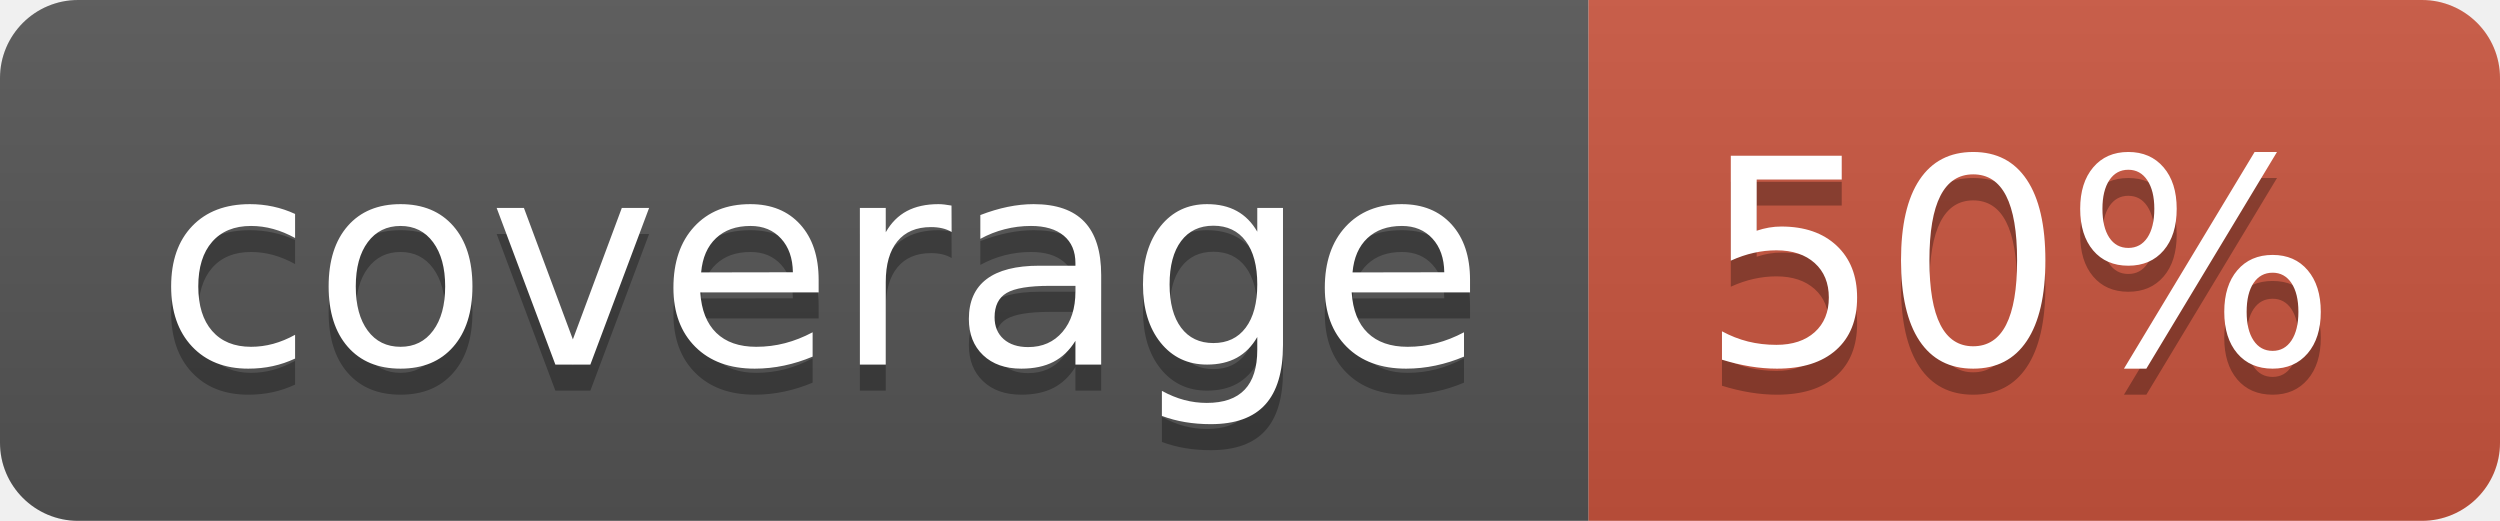
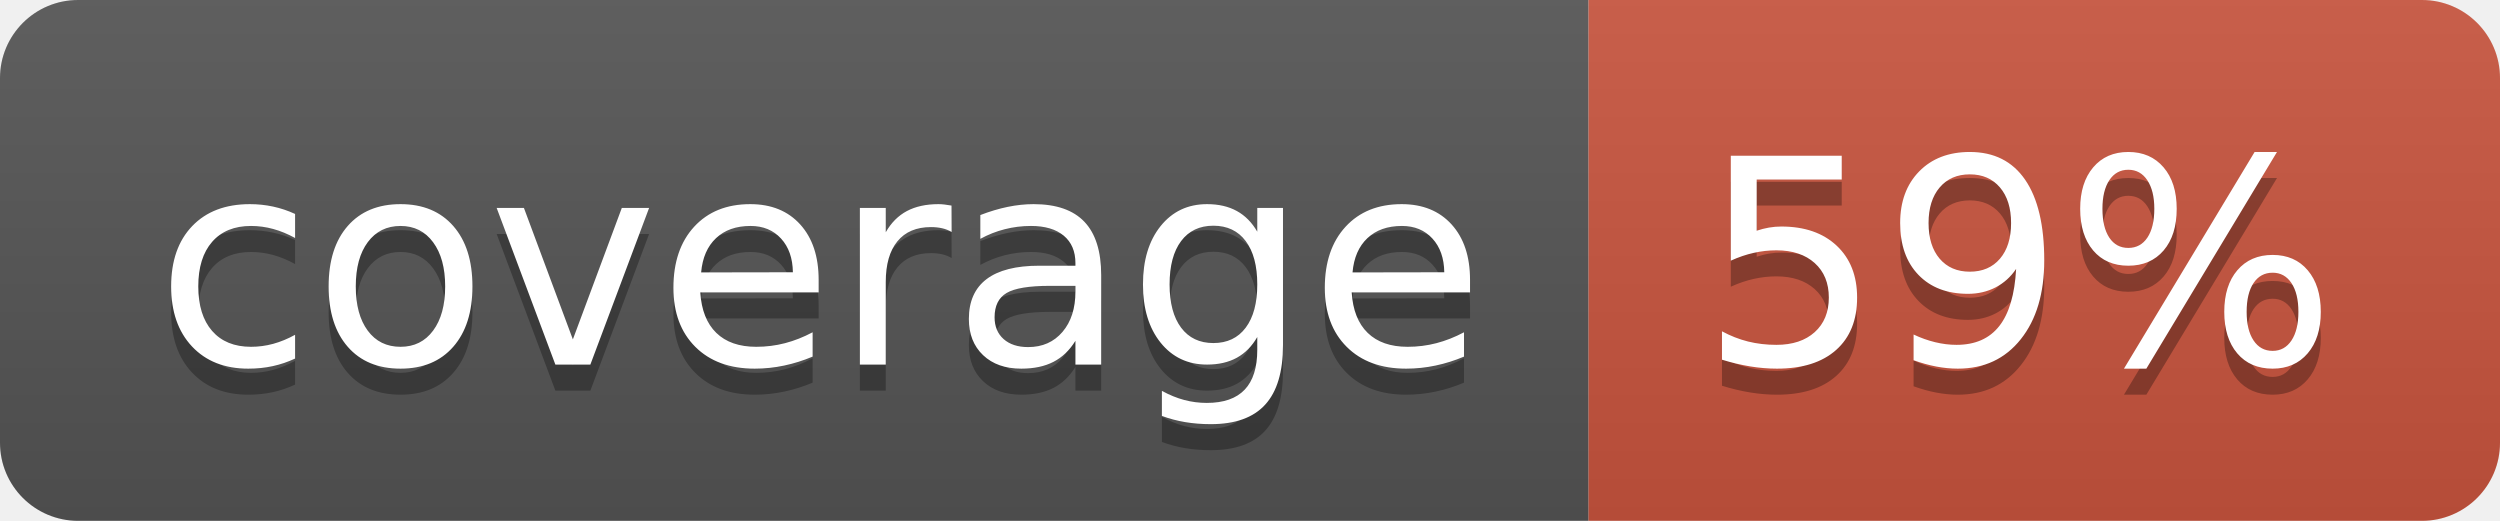
<svg xmlns="http://www.w3.org/2000/svg" width="96" height="20">
  <linearGradient id="b" x2="0" y2="100%">
    <stop offset="0" stop-color="#bbb" stop-opacity=".1" />
    <stop offset="1" stop-opacity=".1" />
  </linearGradient>
  <clipPath id="a">
    <rect width="96" height="20" rx="3" fill="#fff" />
  </clipPath>
  <g clip-path="url(#a)">
    <path fill="#555" d="M0 0h61v20H0z" />
    <path fill="#CA553E" d="M61 0h35v20H61z" />
    <path fill="url(#b)" d="M0 0h96v20H0z" />
  </g>
  <g fill="#fff" text-anchor="middle" font-family="DejaVu Sans,Verdana,Geneva,sans-serif" font-size="110">
    <text x="315" y="150" fill="#010101" fill-opacity=".3" transform="scale(.1)" textLength="510">coverage</text>
    <text x="315" y="140" transform="scale(.1)" textLength="510">coverage</text>
-     <text x="775" y="150" fill="#010101" fill-opacity=".3" transform="scale(.1)" textLength="250">50%</text>
-     <text x="775" y="140" transform="scale(.1)" textLength="250">50%</text>
+     <text x="775" y="150" fill="#010101" fill-opacity=".3" transform="scale(.1)" textLength="250">59%</text>
+     <text x="775" y="140" transform="scale(.1)" textLength="250">59%</text>
  </g>
</svg>
